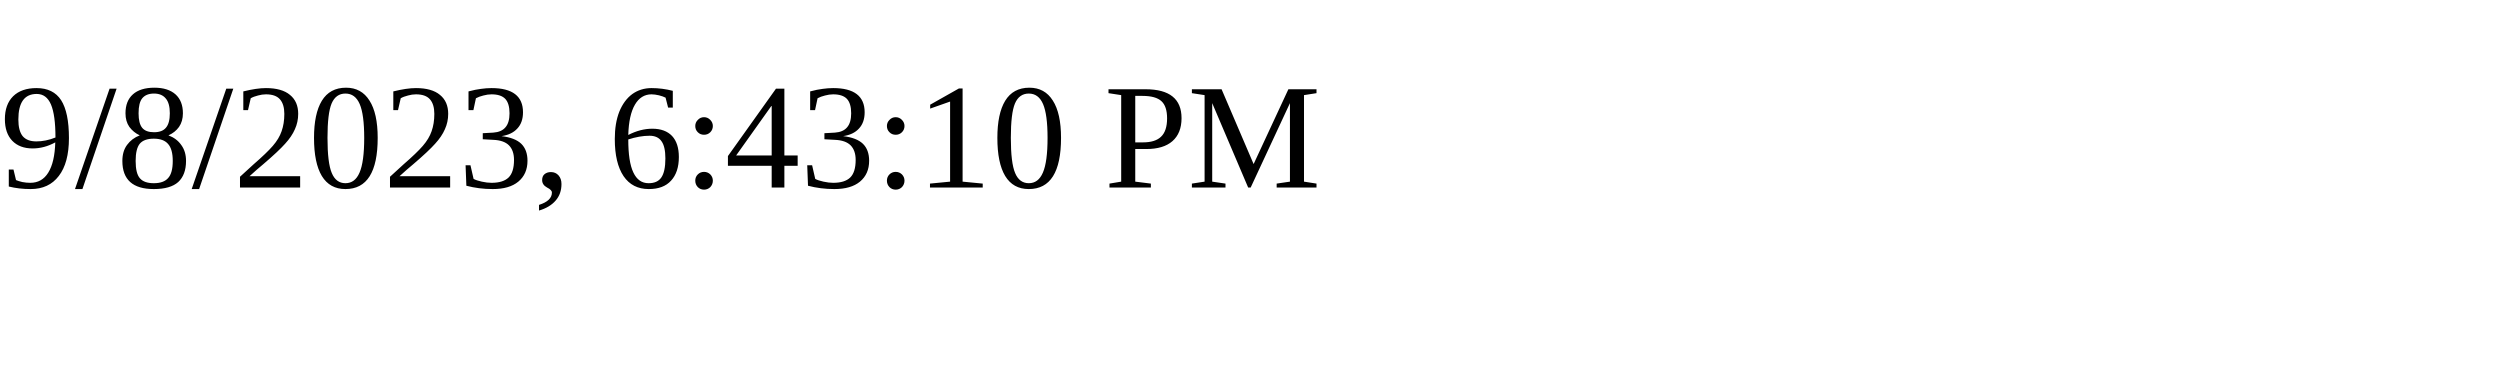
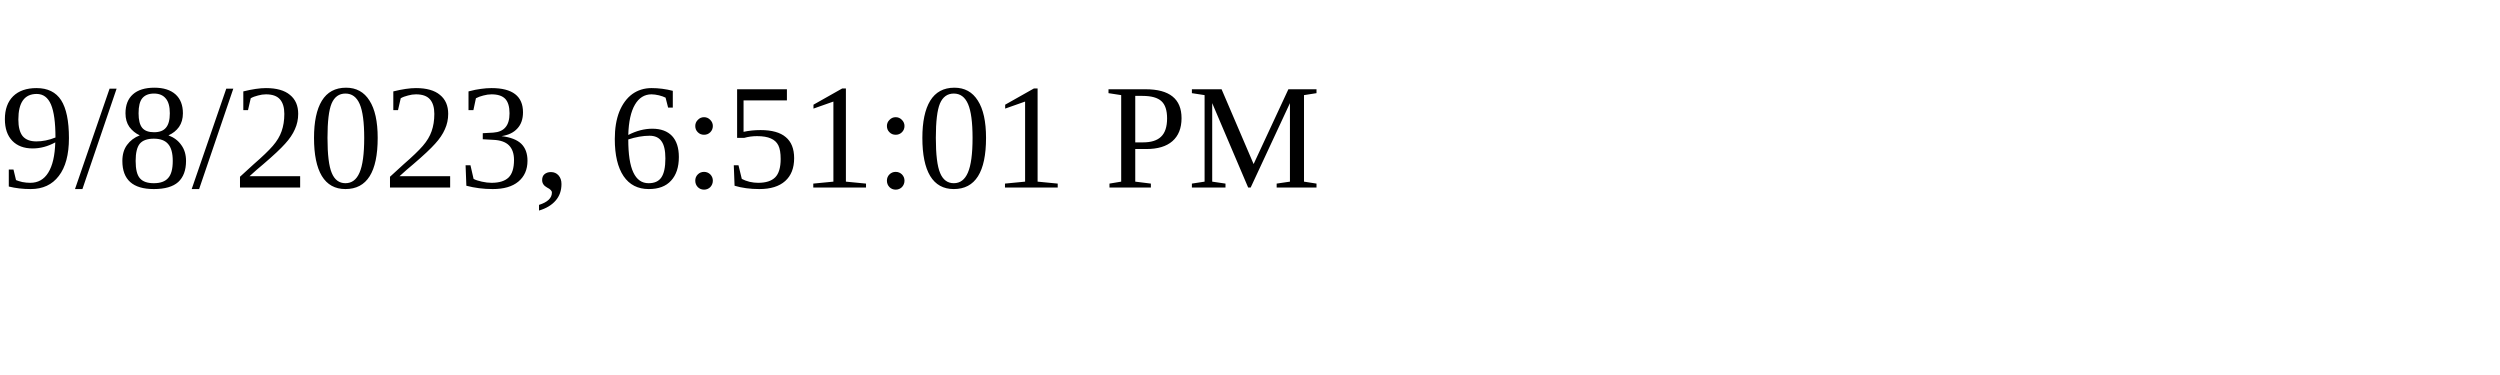
<svg xmlns="http://www.w3.org/2000/svg" height="30" width="200">
-   <text x="0" y="15">9/8/2023, 6:43:10 PM</text>
+   <text x="0" y="15">9/8/2023, 6:51:01 PM</text>
</svg>
